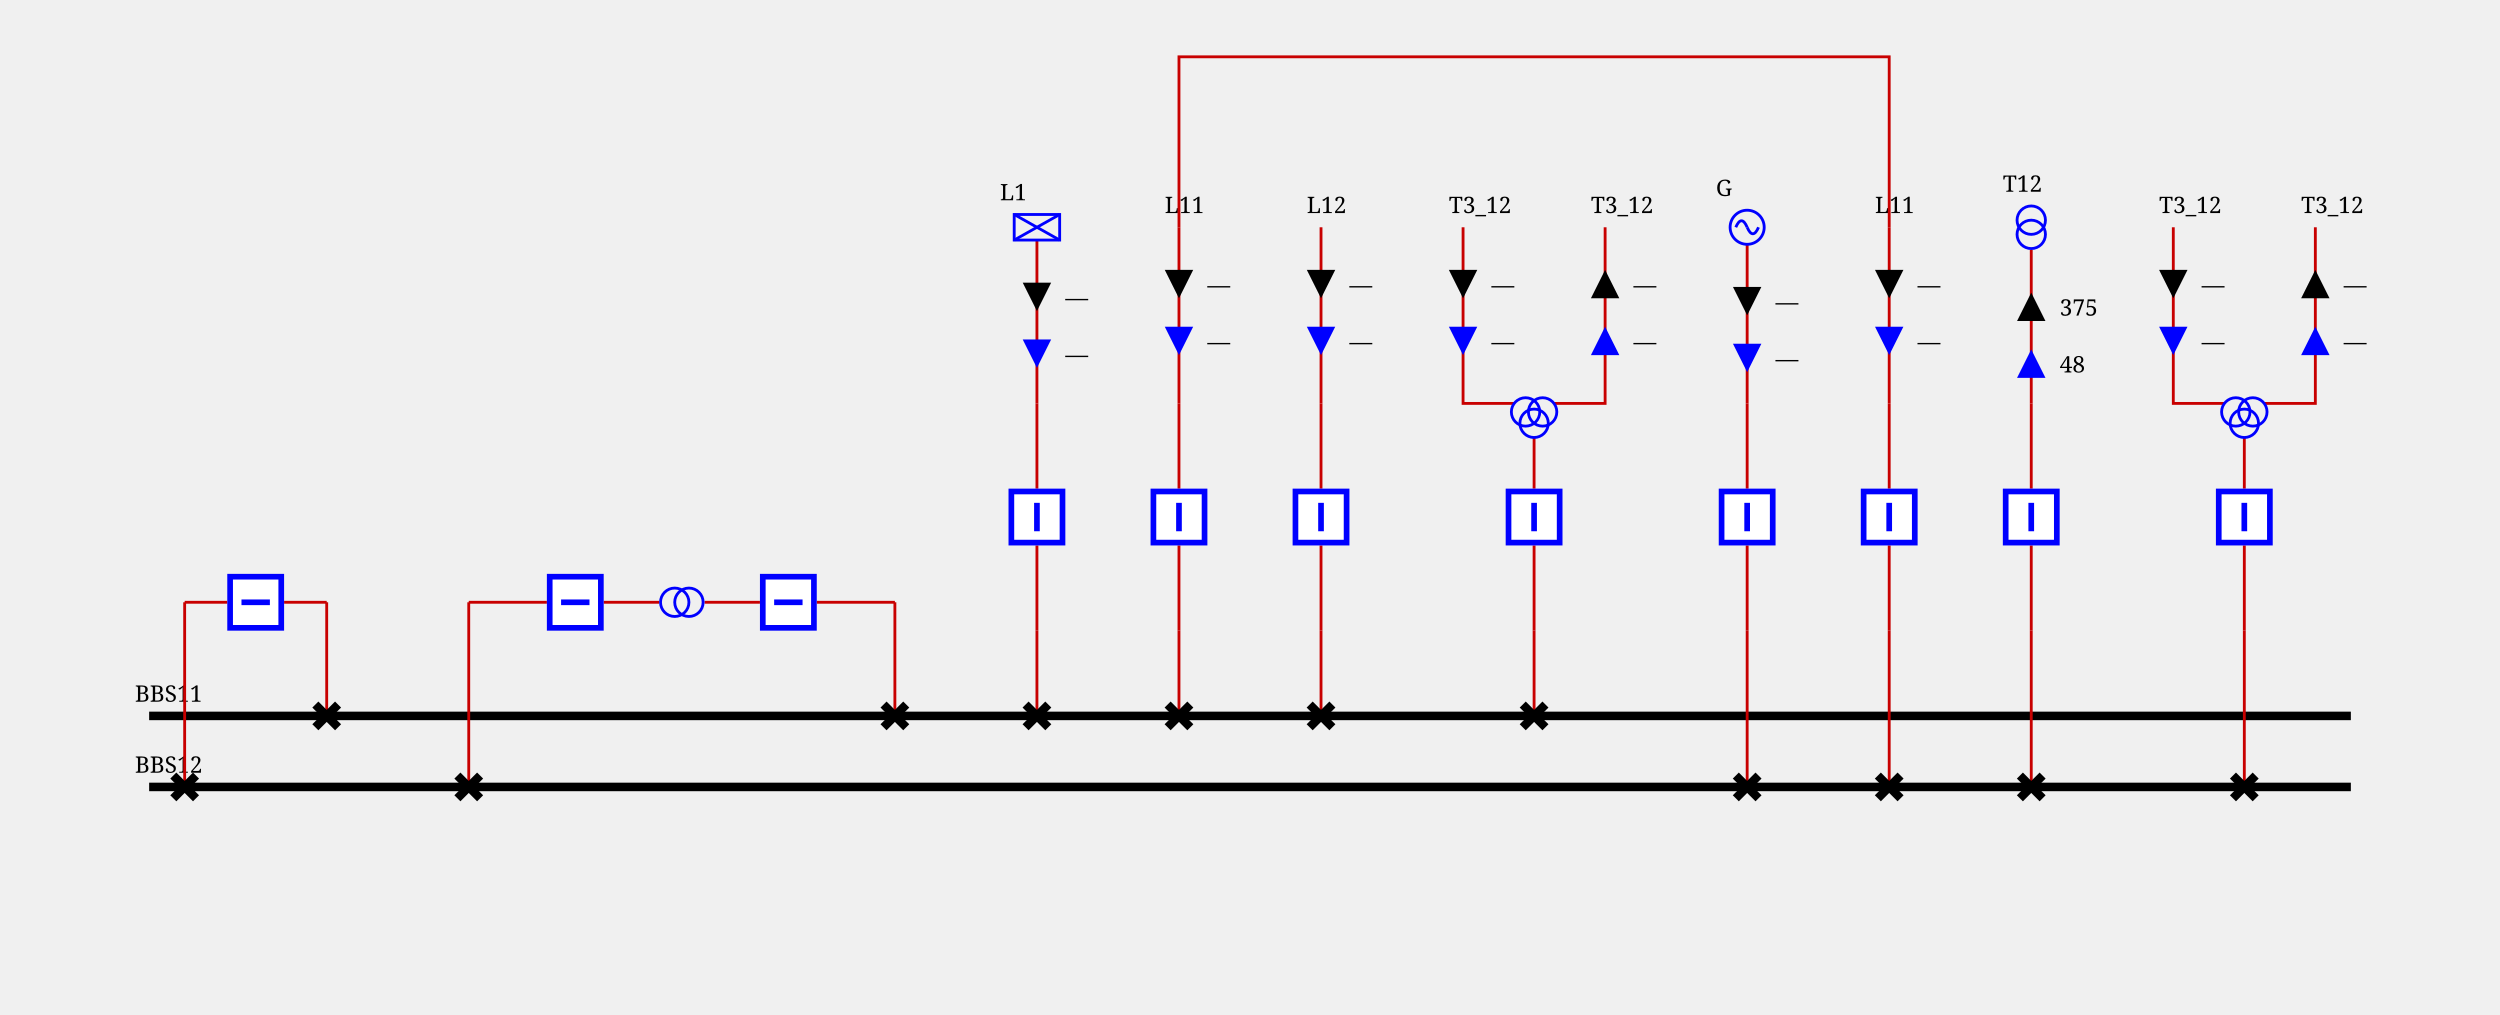
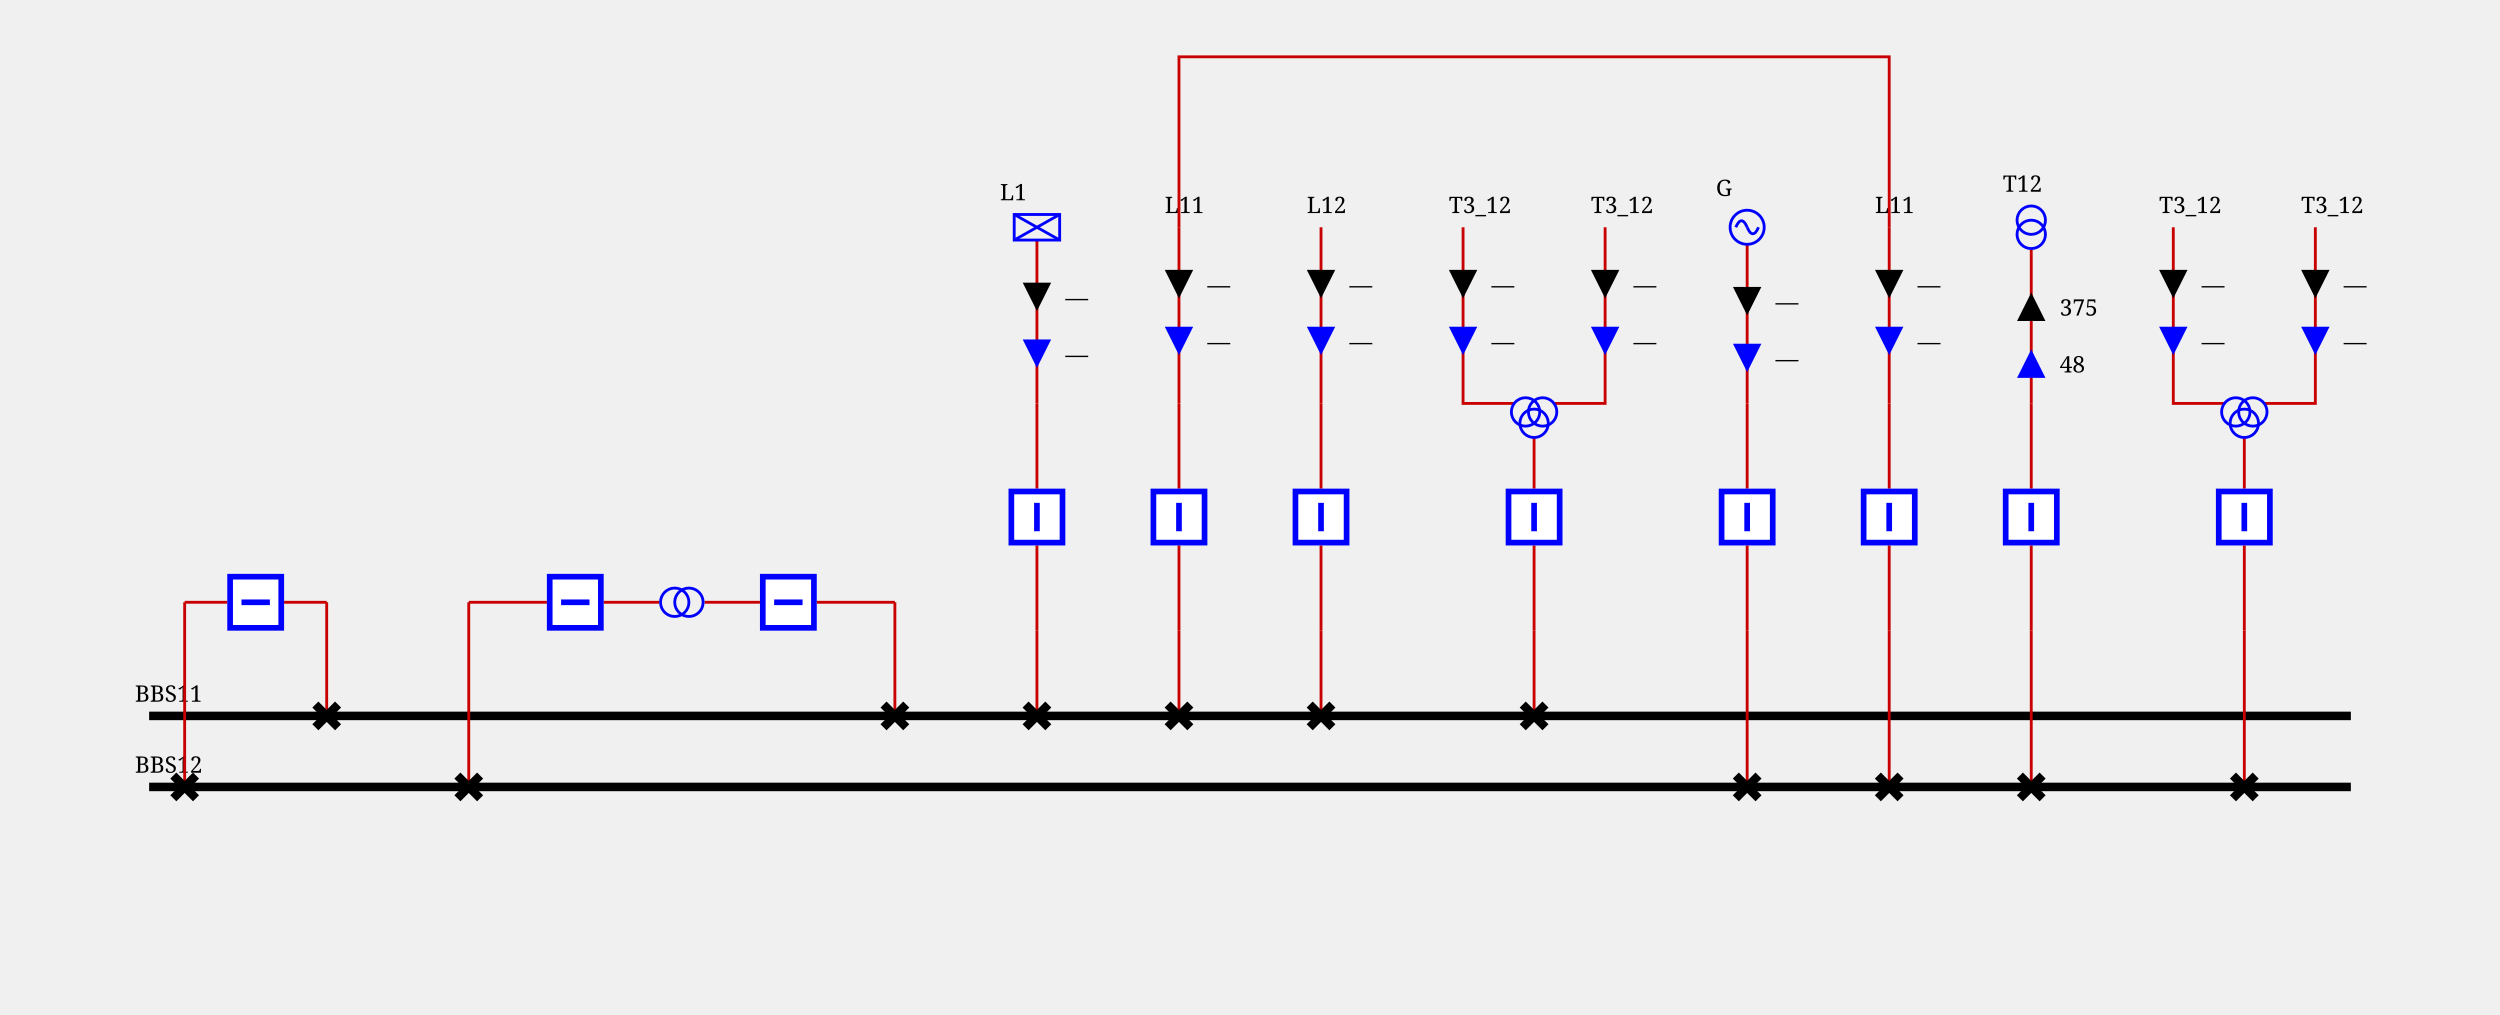
<svg xmlns="http://www.w3.org/2000/svg" height="357.0" viewBox="0 0 880.0 357.0" width="880.0">
  <style>
/* ----------------------------------------------------------------------- */
/* File: tautologies.css ------------------------------------------------- */
.sld-out .sld-arrow-in {visibility: hidden}
.sld-in .sld-arrow-out {visibility: hidden}
.sld-closed .sld-sw-open {visibility: hidden}
.sld-open .sld-sw-closed {visibility: hidden}
.sld-hidden-node {visibility: hidden}
.sld-top-feeder .sld-label {dominant-baseline: auto}
.sld-bottom-feeder .sld-label {dominant-baseline: hanging}
.sld-active-power .sld-label {dominant-baseline: mathematical}
.sld-reactive-power .sld-label {dominant-baseline: mathematical}
.sld-current .sld-label {dominant-baseline: mathematical}
/* ----------------------------------------------------------------------- */
/* File: topologicalBaseVoltages.css ------------------------------------- */
.sld-disconnected {--sld-vl-color: #808080}
.sld-vl300to500-0 {--sld-vl-color: #FF0000}
.sld-vl300to500-1 {--sld-vl-color: #7F6C00}
.sld-vl300to500-2 {--sld-vl-color: #F6B2FF}
.sld-vl300to500-3 {--sld-vl-color: #996700}
.sld-vl300to500-4 {--sld-vl-color: #FF85EB}
.sld-vl300to500-5 {--sld-vl-color: #B25B00}
.sld-vl300to500-6 {--sld-vl-color: #FF59B5}
.sld-vl300to500-7 {--sld-vl-color: #CC4400}
.sld-vl300to500-8 {--sld-vl-color: #FF2C67}
.sld-vl300to500-9 {--sld-vl-color: #E52600}
.sld-vl180to300-0 {--sld-vl-color: #218B21}
.sld-vl180to300-1 {--sld-vl-color: #0D4940}
.sld-vl180to300-2 {--sld-vl-color: #DFDAB9}
.sld-vl180to300-3 {--sld-vl-color: #105640}
.sld-vl180to300-4 {--sld-vl-color: #C2CB92}
.sld-vl180to300-5 {--sld-vl-color: #14643C}
.sld-vl180to300-6 {--sld-vl-color: #95B66B}
.sld-vl180to300-7 {--sld-vl-color: #187036}
.sld-vl180to300-8 {--sld-vl-color: #5FA046}
.sld-vl180to300-9 {--sld-vl-color: #1C7E2D}
.sld-vl120to180-0 {--sld-vl-color: #00AFAE}
.sld-vl120to180-1 {--sld-vl-color: #000D58}
.sld-vl120to180-2 {--sld-vl-color: #B8E7B2}
.sld-vl120to180-3 {--sld-vl-color: #002169}
.sld-vl120to180-4 {--sld-vl-color: #85D993}
.sld-vl120to180-5 {--sld-vl-color: #003C7B}
.sld-vl120to180-6 {--sld-vl-color: #59CB8B}
.sld-vl120to180-7 {--sld-vl-color: #005C8C}
.sld-vl120to180-8 {--sld-vl-color: #2CBD94}
.sld-vl120to180-9 {--sld-vl-color: #00839E}
.sld-vl70to120-0 {--sld-vl-color: #CC5500}
.sld-vl70to120-1 {--sld-vl-color: #4A6600}
.sld-vl70to120-2 {--sld-vl-color: #EFB2DD}
.sld-vl70to120-3 {--sld-vl-color: #6E7A00}
.sld-vl70to120-4 {--sld-vl-color: #E685AE}
.sld-vl70to120-5 {--sld-vl-color: #8E8400}
.sld-vl70to120-6 {--sld-vl-color: #DD596B}
.sld-vl70to120-7 {--sld-vl-color: #A37B00}
.sld-vl70to120-8 {--sld-vl-color: #D4432C}
.sld-vl70to120-9 {--sld-vl-color: #B76B00}
.sld-vl50to70-0 {--sld-vl-color: #A020EF}
.sld-vl50to70-1 {--sld-vl-color: #7F0848}
.sld-vl50to70-2 {--sld-vl-color: #B7DBFE}
.sld-vl50to70-3 {--sld-vl-color: #960C6D}
.sld-vl50to70-4 {--sld-vl-color: #8DA6FE}
.sld-vl50to70-5 {--sld-vl-color: #AD109A}
.sld-vl50to70-6 {--sld-vl-color: #6F66FB}
.sld-vl50to70-7 {--sld-vl-color: #BC14C4}
.sld-vl50to70-8 {--sld-vl-color: #7F42F6}
.sld-vl50to70-9 {--sld-vl-color: #B11AD9}
.sld-vl30to50-0 {--sld-vl-color: #FF8290}
.sld-vl30to50-1 {--sld-vl-color: #7F6F41}
.sld-vl30to50-2 {--sld-vl-color: #F6D9FF}
.sld-vl30to50-3 {--sld-vl-color: #99784E}
.sld-vl30to50-4 {--sld-vl-color: #FFC3FB}
.sld-vl30to50-5 {--sld-vl-color: #B27D5B}
.sld-vl30to50-6 {--sld-vl-color: #FFADE3}
.sld-vl30to50-7 {--sld-vl-color: #CC7E68}
.sld-vl30to50-8 {--sld-vl-color: #FF97BF}
.sld-vl30to50-9 {--sld-vl-color: #E57B75}
.sld-vl0to30-0 {--sld-vl-color: #AAAE27}
.sld-vl0to30-1 {--sld-vl-color: #195B0F}
.sld-vl0to30-2 {--sld-vl-color: #EABABE}
.sld-vl0to30-3 {--sld-vl-color: #2D6C13}
.sld-vl0to30-4 {--sld-vl-color: #DDA193}
.sld-vl0to30-5 {--sld-vl-color: #477D17}
.sld-vl0to30-6 {--sld-vl-color: #CE9A6E}
.sld-vl0to30-7 {--sld-vl-color: #648D1C}
.sld-vl0to30-8 {--sld-vl-color: #BEA04A}
.sld-vl0to30-9 {--sld-vl-color: #869D22}
/* ----------------------------------------------------------------------- */
/* File : highlightLineStates.css ---------------------------------------- */
.sld-wire.sld-feeder-disconnected {stroke: black}
.sld-wire.sld-feeder-connected-disconnected {stroke-dasharray: 3,3}
.sld-wire.sld-feeder-disconnected-connected {stroke: black; stroke-dasharray: 3,3}
/* ----------------------------------------------------------------------- */
/* File : components.css ------------------------------------------------- */
/* Stroke black */
.sld-disconnector {stroke-width: 3; stroke: black; fill: none}
/* Stroke blue */
.sld-breaker {stroke-width: 2; stroke: blue; fill:white}
.sld-load-break-switch {stroke: blue; fill: white}
/* Stroke --sld-vl-color with fallback black */
.sld-bus-connection {fill: var(--sld-vl-color, black)}
.sld-cell-shape-flat .sld-bus-connection {visibility: hidden}
.sld-busbar-section {stroke: var(--sld-vl-color, black); stroke-width: 3; fill: none}
/* Stroke --sld-vl-color with fallback red */
.sld-wire {stroke: var(--sld-vl-color, #c80000); fill: none}
/* Stroke --sld-vl-color with fallback blue */
.sld-load {stroke: var(--sld-vl-color, blue); fill: none}
.sld-battery {stroke: var(--sld-vl-color, blue); fill: none}
.sld-generator {stroke: var(--sld-vl-color, blue); fill: none}
.sld-two-wt {stroke: var(--sld-vl-color, blue); fill: none}
.sld-three-wt {stroke: var(--sld-vl-color, blue); fill: none}
.sld-winding {stroke: var(--sld-vl-color, blue); fill: none}
.sld-capacitor {stroke: var(--sld-vl-color, blue); fill: none}
.sld-inductor {stroke: var(--sld-vl-color, blue); fill: none}
.sld-pst {stroke: var(--sld-vl-color, blue); fill: none}
.sld-pst-arrow {stroke: black; fill: none}
.sld-svc {stroke: var(--sld-vl-color, blue); fill: none}
.sld-vsc {stroke: var(--sld-vl-color, blue); font-size: 7.43px; fill: none}
.sld-lcc {stroke: var(--sld-vl-color, blue); font-size: 7.43px; fill: none}
/* Stroke none &amp; fill: --sld-vl-color */
.sld-node-infos {stroke: none; fill: var(--sld-vl-color, black)}
/* Stroke none &amp; fill: black */
.sld-node {stroke: none; fill: black}
.sld-flash {stroke: none; fill: black}
.sld-lock {stroke: none; fill: black}
.sld-unknown {stroke: none; fill: black}
/* Fonts */
.sld-label {stroke: none; fill: black; font: 8px serif}
.sld-angle, .sld-voltage {font: 10px serif}
.sld-graph-label {font: 12px serif}
/* Specific */
.sld-grid {stroke: #003700; stroke-dasharray: 1,10}
.sld-feeder-info.sld-active-power {fill:black}
.sld-feeder-info.sld-reactive-power {fill:blue}
.sld-feeder-info.sld-current {fill:purple}
.sld-frame {fill: var(--sld-background-color, transparent)}
/* Stroke maroon for fictitious switch */
.sld-breaker.sld-fictitious {stroke: maroon}
.sld-disconnector.sld-fictitious {stroke: maroon}
.sld-load-break-switch.sld-fictitious {stroke: maroon}
.sld-busbar-section.sld-fictitious {stroke: var(--sld-vl-color, #c80000); stroke-width: 1}

</style>
  <rect class="sld-frame" height="100%" width="100%" />
  <g>
    <g class="sld-busbar-section sld-vl300to500-0" id="idBBS11" transform="translate(52.5,252.0)">
      <line x1="0" x2="775.0" y1="0" y2="0" />
      <text class="sld-label" id="BBS11_NW_LABEL" x="-5.0" y="-5.0">BBS11</text>
    </g>
    <g class="sld-busbar-section sld-vl300to500-0" id="idBBS12" transform="translate(52.5,277.0)">
      <line x1="0" x2="775.0" y1="0" y2="0" />
      <text class="sld-label" id="BBS12_NW_LABEL" x="-5.0" y="-5.0">BBS12</text>
    </g>
    <g class="sld-intern-cell sld-cell-shape-vertical" id="idINTERN_32_0">
      <g class="sld-wire sld-vl300to500-0" id="_95_VL1_95_D10_95_INTERNAL_95_VL1_95_D10_45_BR1">
        <polyline points="115.0,252.0,115.0,212.0" />
      </g>
      <g class="sld-wire sld-vl300to500-0" id="_95_VL1_95_INTERNAL_95_VL1_95_D10_45_BR1_95_BR1">
        <polyline points="115.0,212.0,100.0,212.0" />
      </g>
      <g class="sld-wire sld-vl300to500-0" id="_95_VL1_95_BR1_95_INTERNAL_95_VL1_95_D20_45_BR1">
        <polyline points="80.0,212.0,65.0,212.0" />
      </g>
      <g class="sld-wire sld-vl300to500-0" id="_95_VL1_95_INTERNAL_95_VL1_95_D20_45_BR1_95_D20">
        <polyline points="65.0,212.0,65.0,277.0" />
      </g>
      <g class="sld-disconnector sld-closed sld-vl300to500-0" id="idD10" transform="translate(111.0,248.0)">
        <path class="sld-sw-closed" d="M0,0 8,8 M8,0 0,8" />
        <path class="sld-sw-open" d="M8,0 0,8" />
      </g>
      <g class="sld-node sld-hidden-node sld-fictitious sld-vl300to500-0" id="idINTERNAL_95_VL1_95_D10_45_BR1" transform="translate(111.0,208.0)">
        <circle cx="4" cy="4" r="4" />
      </g>
      <g class="sld-breaker sld-closed sld-vl300to500-0" id="idBR1" transform="translate(80.0,202.0)">
        <path class="sld-sw-closed" d="M1,1 V19 H19 V1z M10,5 V15" transform="rotate(90.0,10.0,10.0)" />
        <path class="sld-sw-open" d="M1,1 V19 H19 V1z M5,10 H15" transform="rotate(90.0,10.0,10.0)" />
      </g>
      <g class="sld-node sld-hidden-node sld-fictitious sld-vl300to500-0" id="idINTERNAL_95_VL1_95_D20_45_BR1" transform="translate(61.0,208.0)">
        <circle cx="4" cy="4" r="4" />
      </g>
      <g class="sld-disconnector sld-closed sld-vl300to500-0" id="idD20" transform="translate(61.0,273.0)">
        <path class="sld-sw-closed" d="M0,0 8,8 M8,0 0,8" />
        <path class="sld-sw-open" d="M8,0 0,8" />
      </g>
    </g>
    <g class="sld-intern-cell sld-cell-shape-vertical" id="idINTERN_32_1">
      <g class="sld-wire sld-vl300to500-0" id="_95_VL1_95_D17_95_INTERNAL_95_VL1_95_D17_45_BR18">
        <polyline points="315.0,252.0,315.0,212.0" />
      </g>
      <g class="sld-wire sld-vl300to500-0" id="_95_VL1_95_INTERNAL_95_VL1_95_D17_45_BR18_95_BR18">
        <polyline points="315.0,212.0,287.5,212.0" />
      </g>
      <g class="sld-wire sld-vl300to500-0" id="_95_VL1_95_BR18_95_T11">
        <polyline points="267.5,212.0,248.0,212.0" />
      </g>
      <g class="sld-wire sld-vl300to500-0" id="_95_VL1_95_BR26_95_T11">
        <polyline points="212.5,212.0,232.0,212.0" />
      </g>
      <g class="sld-wire sld-vl300to500-0" id="_95_VL1_95_INTERNAL_95_VL1_95_D25_45_BR26_95_BR26">
        <polyline points="165.0,212.0,192.5,212.0" />
      </g>
      <g class="sld-wire sld-vl300to500-0" id="_95_VL1_95_D25_95_INTERNAL_95_VL1_95_D25_45_BR26">
        <polyline points="165.0,277.0,165.0,212.0" />
      </g>
      <g class="sld-disconnector sld-closed sld-vl300to500-0" id="idD17" transform="translate(311.0,248.0)">
        <path class="sld-sw-closed" d="M0,0 8,8 M8,0 0,8" />
        <path class="sld-sw-open" d="M8,0 0,8" />
      </g>
      <g class="sld-node sld-hidden-node sld-fictitious sld-vl300to500-0" id="idINTERNAL_95_VL1_95_D17_45_BR18" transform="translate(311.0,208.0)">
        <circle cx="4" cy="4" r="4" />
      </g>
      <g class="sld-breaker sld-closed sld-vl300to500-0" id="idBR18" transform="translate(267.5,202.0)">
        <path class="sld-sw-closed" d="M1,1 V19 H19 V1z M10,5 V15" transform="rotate(90.0,10.0,10.0)" />
        <path class="sld-sw-open" d="M1,1 V19 H19 V1z M5,10 H15" transform="rotate(90.0,10.0,10.0)" />
      </g>
      <g class="sld-two-wt" id="idT11" transform="translate(235.0,204.5)">
        <circle class="sld-vl300to500-0 sld-winding" cx="5" cy="10" r="5" transform="rotate(270.0,5.0,7.5)" />
        <circle class="sld-vl300to500-0 sld-winding" cx="5" cy="5" r="5" transform="rotate(270.0,5.0,7.5)" />
      </g>
      <g class="sld-breaker sld-closed sld-vl300to500-0" id="idBR26" transform="translate(192.5,202.0)">
        <path class="sld-sw-closed" d="M1,1 V19 H19 V1z M10,5 V15" transform="rotate(90.0,10.0,10.0)" />
        <path class="sld-sw-open" d="M1,1 V19 H19 V1z M5,10 H15" transform="rotate(90.0,10.0,10.0)" />
      </g>
      <g class="sld-node sld-hidden-node sld-fictitious sld-vl300to500-0" id="idINTERNAL_95_VL1_95_D25_45_BR26" transform="translate(161.0,208.0)">
        <circle cx="4" cy="4" r="4" />
      </g>
      <g class="sld-disconnector sld-closed sld-vl300to500-0" id="idD25" transform="translate(161.0,273.0)">
        <path class="sld-sw-closed" d="M0,0 8,8 M8,0 0,8" />
        <path class="sld-sw-open" d="M8,0 0,8" />
      </g>
    </g>
    <g class="sld-extern-cell sld-cell-direction-top" id="idEXTERN_32_2">
      <g class="sld-wire sld-vl300to500-0" id="_95_VL1_95_D11_95_INTERNAL_95_VL1_95_D11_45_BR12">
        <polyline points="365.0,252.0,365.0,222.0" />
      </g>
      <g class="sld-wire sld-vl300to500-0" id="_95_VL1_95_INTERNAL_95_VL1_95_D11_45_BR12_95_BR12">
        <polyline points="365.0,222.0,365.0,192.0" />
      </g>
      <g class="sld-wire sld-vl300to500-0" id="_95_VL1_95_BR12_95_INTERNAL_95_VL1_95_L1">
        <polyline points="365.0,172.0,365.0,142.0" />
      </g>
      <g class="sld-wire sld-vl300to500-0" id="_95_VL1_95_INTERNAL_95_VL1_95_L1_95_L1">
        <polyline points="365.0,142.0,365.0,84.5" />
      </g>
      <g class="sld-active-power sld-feeder-info sld-in" id="idL1_ARROW_ACTIVE" transform="translate(360.0,99.5)">
        <polygon class="sld-arrow-in" points="0,0 10,0 5,10" />
        <polygon class="sld-arrow-out" points="5,0 10,10 0,10" />
        <text class="sld-label" x="15.0" y="5.0">—</text>
      </g>
      <g class="sld-reactive-power sld-feeder-info sld-in" id="idL1_ARROW_REACTIVE" transform="translate(360.0,119.5)">
        <polygon class="sld-arrow-in" points="0,0 10,0 5,10" />
        <polygon class="sld-arrow-out" points="5,0 10,10 0,10" />
        <text class="sld-label" x="15.0" y="5.0">—</text>
      </g>
      <g class="sld-disconnector sld-closed sld-vl300to500-0" id="idD11" transform="translate(361.0,248.0)">
        <path class="sld-sw-closed" d="M0,0 8,8 M8,0 0,8" />
        <path class="sld-sw-open" d="M8,0 0,8" />
      </g>
      <g class="sld-node sld-hidden-node sld-fictitious sld-vl300to500-0" id="idINTERNAL_95_VL1_95_D11_45_BR12" transform="translate(361.0,218.0)">
        <circle cx="4" cy="4" r="4" />
      </g>
      <g class="sld-breaker sld-closed sld-vl300to500-0" id="idBR12" transform="translate(355.0,172.0)">
        <path class="sld-sw-closed" d="M1,1 V19 H19 V1z M10,5 V15" />
        <path class="sld-sw-open" d="M1,1 V19 H19 V1z M5,10 H15" />
      </g>
      <g class="sld-node sld-hidden-node sld-fictitious sld-vl300to500-0" id="idINTERNAL_95_VL1_95_L1" transform="translate(361.0,138.0)">
        <circle cx="4" cy="4" r="4" />
      </g>
      <g class="sld-load sld-top-feeder sld-vl300to500-0" id="idL1" transform="translate(357.0,75.5)">
        <rect height="9" width="16" />
        <line x1="0" x2="16" y1="0" y2="9" />
        <line x1="16" x2="0" y1="0" y2="9" />
        <text class="sld-label" id="L1_N_LABEL" x="-5.0" y="-5.0">L1</text>
      </g>
    </g>
    <g class="sld-extern-cell sld-cell-direction-top" id="idEXTERN_32_3">
      <g class="sld-wire sld-vl300to500-0" id="_95_VL1_95_D13_95_INTERNAL_95_VL1_95_D13_45_BR14">
        <polyline points="415.0,252.0,415.0,222.0" />
      </g>
      <g class="sld-wire sld-vl300to500-0" id="_95_VL1_95_INTERNAL_95_VL1_95_D13_45_BR14_95_BR14">
        <polyline points="415.0,222.0,415.0,192.0" />
      </g>
      <g class="sld-wire sld-vl300to500-0" id="_95_VL1_95_BR14_95_INTERNAL_95_VL1_95_L11_95_ONE">
        <polyline points="415.0,172.0,415.0,142.0" />
      </g>
      <g class="sld-wire sld-vl300to500-0" id="_95_VL1_95_INTERNAL_95_VL1_95_L11_95_ONE_95_L11_95_ONE">
        <polyline points="415.0,142.0,415.0,80.0" />
      </g>
      <g class="sld-active-power sld-feeder-info sld-in" id="idL11_95_ONE_ARROW_ACTIVE" transform="translate(410.0,95.0)">
        <polygon class="sld-arrow-in" points="0,0 10,0 5,10" />
        <polygon class="sld-arrow-out" points="5,0 10,10 0,10" />
        <text class="sld-label" x="15.0" y="5.0">—</text>
      </g>
      <g class="sld-reactive-power sld-feeder-info sld-in" id="idL11_95_ONE_ARROW_REACTIVE" transform="translate(410.0,115.0)">
        <polygon class="sld-arrow-in" points="0,0 10,0 5,10" />
        <polygon class="sld-arrow-out" points="5,0 10,10 0,10" />
        <text class="sld-label" x="15.0" y="5.0">—</text>
      </g>
      <g class="sld-disconnector sld-closed sld-vl300to500-0" id="idD13" transform="translate(411.0,248.0)">
        <path class="sld-sw-closed" d="M0,0 8,8 M8,0 0,8" />
        <path class="sld-sw-open" d="M8,0 0,8" />
      </g>
      <g class="sld-node sld-hidden-node sld-fictitious sld-vl300to500-0" id="idINTERNAL_95_VL1_95_D13_45_BR14" transform="translate(411.0,218.0)">
        <circle cx="4" cy="4" r="4" />
      </g>
      <g class="sld-breaker sld-closed sld-vl300to500-0" id="idBR14" transform="translate(405.0,172.0)">
        <path class="sld-sw-closed" d="M1,1 V19 H19 V1z M10,5 V15" />
        <path class="sld-sw-open" d="M1,1 V19 H19 V1z M5,10 H15" />
      </g>
      <g class="sld-node sld-hidden-node sld-fictitious sld-vl300to500-0" id="idINTERNAL_95_VL1_95_L11_95_ONE" transform="translate(411.0,138.0)">
        <circle cx="4" cy="4" r="4" />
      </g>
      <g class="sld-top-feeder" id="idL11_95_ONE" transform="translate(415.0,80.0)">
        <text class="sld-label" id="L11_ONE_N_LABEL" x="-5.0" y="-5.0">L11</text>
      </g>
    </g>
    <g class="sld-extern-cell sld-cell-direction-top" id="idEXTERN_32_4">
      <g class="sld-wire sld-vl300to500-0" id="_95_VL1_95_D15_95_INTERNAL_95_VL1_95_D15_45_BR16">
        <polyline points="465.0,252.0,465.0,222.0" />
      </g>
      <g class="sld-wire sld-vl300to500-0" id="_95_VL1_95_INTERNAL_95_VL1_95_D15_45_BR16_95_BR16">
        <polyline points="465.0,222.0,465.0,192.0" />
      </g>
      <g class="sld-wire sld-vl300to500-0" id="_95_VL1_95_BR16_95_INTERNAL_95_VL1_95_L12_95_ONE">
        <polyline points="465.0,172.0,465.0,142.0" />
      </g>
      <g class="sld-wire sld-vl300to500-0" id="_95_VL1_95_INTERNAL_95_VL1_95_L12_95_ONE_95_L12_95_ONE">
        <polyline points="465.0,142.0,465.0,80.0" />
      </g>
      <g class="sld-active-power sld-feeder-info sld-in" id="idL12_95_ONE_ARROW_ACTIVE" transform="translate(460.0,95.0)">
        <polygon class="sld-arrow-in" points="0,0 10,0 5,10" />
        <polygon class="sld-arrow-out" points="5,0 10,10 0,10" />
        <text class="sld-label" x="15.0" y="5.0">—</text>
      </g>
      <g class="sld-reactive-power sld-feeder-info sld-in" id="idL12_95_ONE_ARROW_REACTIVE" transform="translate(460.0,115.0)">
        <polygon class="sld-arrow-in" points="0,0 10,0 5,10" />
        <polygon class="sld-arrow-out" points="5,0 10,10 0,10" />
        <text class="sld-label" x="15.0" y="5.0">—</text>
      </g>
      <g class="sld-disconnector sld-closed sld-vl300to500-0" id="idD15" transform="translate(461.0,248.0)">
        <path class="sld-sw-closed" d="M0,0 8,8 M8,0 0,8" />
        <path class="sld-sw-open" d="M8,0 0,8" />
      </g>
      <g class="sld-node sld-hidden-node sld-fictitious sld-vl300to500-0" id="idINTERNAL_95_VL1_95_D15_45_BR16" transform="translate(461.0,218.0)">
        <circle cx="4" cy="4" r="4" />
      </g>
      <g class="sld-breaker sld-closed sld-vl300to500-0" id="idBR16" transform="translate(455.0,172.0)">
        <path class="sld-sw-closed" d="M1,1 V19 H19 V1z M10,5 V15" />
        <path class="sld-sw-open" d="M1,1 V19 H19 V1z M5,10 H15" />
      </g>
      <g class="sld-node sld-hidden-node sld-fictitious sld-vl300to500-0" id="idINTERNAL_95_VL1_95_L12_95_ONE" transform="translate(461.0,138.0)">
        <circle cx="4" cy="4" r="4" />
      </g>
      <g class="sld-top-feeder" id="idL12_95_ONE" transform="translate(465.0,80.0)">
        <text class="sld-label" id="L12_ONE_N_LABEL" x="-5.0" y="-5.0">L12</text>
      </g>
    </g>
    <g class="sld-extern-cell sld-cell-direction-top" id="idEXTERN_32_5">
      <g class="sld-wire sld-vl300to500-0" id="_95_VL1_95_D19_95_INTERNAL_95_VL1_95_D19_45_BR20">
        <polyline points="540.0,252.0,540.0,222.0" />
      </g>
      <g class="sld-wire sld-vl300to500-0" id="_95_VL1_95_INTERNAL_95_VL1_95_D19_45_BR20_95_BR20">
        <polyline points="540.0,222.0,540.0,192.0" />
      </g>
      <g class="sld-wire sld-vl300to500-0" id="_95_VL1_95_BR20_95_T3_95_12">
        <polyline points="540.0,172.0,540.0,154.0" />
      </g>
      <g class="sld-wire sld-disconnected" id="_95_VL1_95_T3_95_12_95_TWO_95_T3_95_12">
        <polyline points="515.0,80.0,515.0,142.0,533.0,142.0" />
      </g>
      <g class="sld-active-power sld-feeder-info sld-in" id="idT3_95_12_95_TWO_ARROW_ACTIVE" transform="translate(510.0,95.0)">
        <polygon class="sld-arrow-in" points="0,0 10,0 5,10" />
        <polygon class="sld-arrow-out" points="5,0 10,10 0,10" />
        <text class="sld-label" x="15.0" y="5.0">—</text>
      </g>
      <g class="sld-reactive-power sld-feeder-info sld-in" id="idT3_95_12_95_TWO_ARROW_REACTIVE" transform="translate(510.0,115.0)">
        <polygon class="sld-arrow-in" points="0,0 10,0 5,10" />
        <polygon class="sld-arrow-out" points="5,0 10,10 0,10" />
        <text class="sld-label" x="15.0" y="5.0">—</text>
      </g>
      <g class="sld-wire sld-vl300to500-1" id="_95_VL1_95_T3_95_12_95_THREE_95_T3_95_12">
        <polyline points="565.0,80.0,565.0,142.0,547.0,142.0" />
      </g>
-       <g class="sld-active-power sld-feeder-info sld-out" id="idT3_95_12_95_THREE_ARROW_ACTIVE" transform="translate(560.0,95.0)">
-         <polygon class="sld-arrow-in" points="0,0 10,0 5,10" />
-         <polygon class="sld-arrow-out" points="5,0 10,10 0,10" />
-         <text class="sld-label" x="15.0" y="5.0">—</text>
-       </g>
-       <g class="sld-reactive-power sld-feeder-info sld-out" id="idT3_95_12_95_THREE_ARROW_REACTIVE" transform="translate(560.0,115.0)">
+       <g class="sld-active-power sld-feeder-info sld-in" id="idT3_95_12_95_THREE_ARROW_ACTIVE" transform="translate(560.0,95.0)">
+         <polygon class="sld-arrow-in" points="0,0 10,0 5,10" />
+         <polygon class="sld-arrow-out" points="5,0 10,10 0,10" />
+         <text class="sld-label" x="15.0" y="5.0">—</text>
+       </g>
+       <g class="sld-reactive-power sld-feeder-info sld-in" id="idT3_95_12_95_THREE_ARROW_REACTIVE" transform="translate(560.0,115.0)">
        <polygon class="sld-arrow-in" points="0,0 10,0 5,10" />
        <polygon class="sld-arrow-out" points="5,0 10,10 0,10" />
        <text class="sld-label" x="15.0" y="5.0">—</text>
      </g>
      <g class="sld-disconnector sld-closed sld-vl300to500-0" id="idD19" transform="translate(536.0,248.0)">
        <path class="sld-sw-closed" d="M0,0 8,8 M8,0 0,8" />
        <path class="sld-sw-open" d="M8,0 0,8" />
      </g>
      <g class="sld-node sld-hidden-node sld-fictitious sld-vl300to500-0" id="idINTERNAL_95_VL1_95_D19_45_BR20" transform="translate(536.0,218.0)">
        <circle cx="4" cy="4" r="4" />
      </g>
      <g class="sld-breaker sld-closed sld-vl300to500-0" id="idBR20" transform="translate(530.0,172.0)">
        <path class="sld-sw-closed" d="M1,1 V19 H19 V1z M10,5 V15" />
        <path class="sld-sw-open" d="M1,1 V19 H19 V1z M5,10 H15" />
      </g>
      <g class="sld-three-wt sld-fictitious" id="idT3_95_12" transform="translate(532.0,130.0)">
        <circle class="sld-disconnected sld-winding" cx="5" cy="15" r="5" />
        <circle class="sld-vl300to500-1 sld-winding" cx="11" cy="15" r="5" />
        <circle class="sld-disconnected sld-winding" cx="8" cy="19" r="5" />
      </g>
      <g class="sld-top-feeder sld-disconnected" id="idT3_95_12_95_TWO" transform="translate(515.0,80.0)">
        <text class="sld-label" id="T3_12_TWO_N_LABEL" x="-5.0" y="-5.0">T3_12</text>
      </g>
      <g class="sld-top-feeder sld-disconnected" id="idT3_95_12_95_THREE" transform="translate(565.0,80.0)">
        <text class="sld-label" id="T3_12_THREE_N_LABEL" x="-5.0" y="-5.0">T3_12</text>
      </g>
    </g>
    <g class="sld-extern-cell sld-cell-direction-top" id="idEXTERN_32_6">
      <g class="sld-wire sld-vl300to500-0" id="_95_VL1_95_D21_95_INTERNAL_95_VL1_95_D21_45_BR22">
        <polyline points="615.0,277.0,615.0,222.0" />
      </g>
      <g class="sld-wire sld-vl300to500-0" id="_95_VL1_95_INTERNAL_95_VL1_95_D21_45_BR22_95_BR22">
        <polyline points="615.0,222.0,615.0,192.0" />
      </g>
      <g class="sld-wire sld-vl300to500-0" id="_95_VL1_95_BR22_95_INTERNAL_95_VL1_95_G">
        <polyline points="615.0,172.0,615.0,142.0" />
      </g>
      <g class="sld-wire sld-vl300to500-0" id="_95_VL1_95_INTERNAL_95_VL1_95_G_95_G">
        <polyline points="615.0,142.0,615.0,86.0" />
      </g>
      <g class="sld-active-power sld-feeder-info sld-in" id="idG_ARROW_ACTIVE" transform="translate(610.0,101.0)">
        <polygon class="sld-arrow-in" points="0,0 10,0 5,10" />
        <polygon class="sld-arrow-out" points="5,0 10,10 0,10" />
        <text class="sld-label" x="15.0" y="5.0">—</text>
      </g>
      <g class="sld-reactive-power sld-feeder-info sld-in" id="idG_ARROW_REACTIVE" transform="translate(610.0,121.0)">
        <polygon class="sld-arrow-in" points="0,0 10,0 5,10" />
        <polygon class="sld-arrow-out" points="5,0 10,10 0,10" />
        <text class="sld-label" x="15.0" y="5.0">—</text>
      </g>
      <g class="sld-disconnector sld-closed sld-vl300to500-0" id="idD21" transform="translate(611.0,273.0)">
        <path class="sld-sw-closed" d="M0,0 8,8 M8,0 0,8" />
        <path class="sld-sw-open" d="M8,0 0,8" />
      </g>
      <g class="sld-node sld-hidden-node sld-fictitious sld-vl300to500-0" id="idINTERNAL_95_VL1_95_D21_45_BR22" transform="translate(611.0,218.0)">
        <circle cx="4" cy="4" r="4" />
      </g>
      <g class="sld-breaker sld-closed sld-vl300to500-0" id="idBR22" transform="translate(605.0,172.0)">
        <path class="sld-sw-closed" d="M1,1 V19 H19 V1z M10,5 V15" />
        <path class="sld-sw-open" d="M1,1 V19 H19 V1z M5,10 H15" />
      </g>
      <g class="sld-node sld-hidden-node sld-fictitious sld-vl300to500-0" id="idINTERNAL_95_VL1_95_G" transform="translate(611.0,138.0)">
        <circle cx="4" cy="4" r="4" />
      </g>
      <g class="sld-generator sld-top-feeder sld-vl300to500-0" id="idG" transform="translate(609.0,74.0)">
        <circle cx="6" cy="6" r="6" />
        <path d="M6,6 A 6 40 0 0 0 2,6" />
        <path d="M6,6 A 6 40 0 0 0 10,6" />
        <text class="sld-label" id="G_N_LABEL" x="-5.0" y="-5.0">G</text>
      </g>
    </g>
    <g class="sld-extern-cell sld-cell-direction-top" id="idEXTERN_32_7">
      <g class="sld-wire sld-vl300to500-0" id="_95_VL1_95_D23_95_INTERNAL_95_VL1_95_D23_45_BR24">
        <polyline points="665.0,277.0,665.0,222.0" />
      </g>
      <g class="sld-wire sld-vl300to500-0" id="_95_VL1_95_INTERNAL_95_VL1_95_D23_45_BR24_95_BR24">
        <polyline points="665.0,222.0,665.0,192.0" />
      </g>
      <g class="sld-wire sld-vl300to500-0" id="_95_VL1_95_BR24_95_INTERNAL_95_VL1_95_L11_95_TWO">
        <polyline points="665.0,172.0,665.0,142.0" />
      </g>
      <g class="sld-wire sld-vl300to500-0" id="_95_VL1_95_INTERNAL_95_VL1_95_L11_95_TWO_95_L11_95_TWO">
        <polyline points="665.0,142.0,665.0,80.0" />
      </g>
      <g class="sld-active-power sld-feeder-info sld-in" id="idL11_95_TWO_ARROW_ACTIVE" transform="translate(660.0,95.0)">
        <polygon class="sld-arrow-in" points="0,0 10,0 5,10" />
        <polygon class="sld-arrow-out" points="5,0 10,10 0,10" />
        <text class="sld-label" x="15.0" y="5.0">—</text>
      </g>
      <g class="sld-reactive-power sld-feeder-info sld-in" id="idL11_95_TWO_ARROW_REACTIVE" transform="translate(660.0,115.0)">
        <polygon class="sld-arrow-in" points="0,0 10,0 5,10" />
        <polygon class="sld-arrow-out" points="5,0 10,10 0,10" />
        <text class="sld-label" x="15.0" y="5.0">—</text>
      </g>
      <g class="sld-disconnector sld-closed sld-vl300to500-0" id="idD23" transform="translate(661.0,273.0)">
        <path class="sld-sw-closed" d="M0,0 8,8 M8,0 0,8" />
        <path class="sld-sw-open" d="M8,0 0,8" />
      </g>
      <g class="sld-node sld-hidden-node sld-fictitious sld-vl300to500-0" id="idINTERNAL_95_VL1_95_D23_45_BR24" transform="translate(661.0,218.0)">
        <circle cx="4" cy="4" r="4" />
      </g>
      <g class="sld-breaker sld-closed sld-vl300to500-0" id="idBR24" transform="translate(655.0,172.0)">
        <path class="sld-sw-closed" d="M1,1 V19 H19 V1z M10,5 V15" />
        <path class="sld-sw-open" d="M1,1 V19 H19 V1z M5,10 H15" />
      </g>
      <g class="sld-node sld-hidden-node sld-fictitious sld-vl300to500-0" id="idINTERNAL_95_VL1_95_L11_95_TWO" transform="translate(661.0,138.0)">
        <circle cx="4" cy="4" r="4" />
      </g>
      <g class="sld-top-feeder" id="idL11_95_TWO" transform="translate(665.0,80.0)">
        <text class="sld-label" id="L11_TWO_N_LABEL" x="-5.0" y="-5.0">L11</text>
      </g>
    </g>
    <g class="sld-extern-cell sld-cell-direction-top" id="idEXTERN_32_8">
      <g class="sld-wire sld-vl300to500-0" id="_95_VL1_95_D27_95_INTERNAL_95_VL1_95_D27_45_BR28">
        <polyline points="715.0,277.0,715.0,222.0" />
      </g>
      <g class="sld-wire sld-vl300to500-0" id="_95_VL1_95_INTERNAL_95_VL1_95_D27_45_BR28_95_BR28">
        <polyline points="715.0,222.0,715.0,192.0" />
      </g>
      <g class="sld-wire sld-vl300to500-0" id="_95_VL1_95_BR28_95_INTERNAL_95_VL1_95_T12_95_ONE">
        <polyline points="715.0,172.0,715.0,142.0" />
      </g>
      <g class="sld-wire sld-vl300to500-0" id="_95_VL1_95_INTERNAL_95_VL1_95_T12_95_ONE_95_T12_95_ONE">
        <polyline points="715.0,142.0,715.0,88.0" />
      </g>
      <g class="sld-active-power sld-feeder-info sld-out" id="idT12_95_ONE_ARROW_ACTIVE" transform="translate(710.0,103.0)">
        <polygon class="sld-arrow-in" points="0,0 10,0 5,10" />
        <polygon class="sld-arrow-out" points="5,0 10,10 0,10" />
        <text class="sld-label" x="15.0" y="5.0">375</text>
      </g>
      <g class="sld-reactive-power sld-feeder-info sld-out" id="idT12_95_ONE_ARROW_REACTIVE" transform="translate(710.0,123.0)">
        <polygon class="sld-arrow-in" points="0,0 10,0 5,10" />
        <polygon class="sld-arrow-out" points="5,0 10,10 0,10" />
        <text class="sld-label" x="15.0" y="5.0">48</text>
      </g>
      <g class="sld-disconnector sld-closed sld-vl300to500-0" id="idD27" transform="translate(711.0,273.0)">
        <path class="sld-sw-closed" d="M0,0 8,8 M8,0 0,8" />
        <path class="sld-sw-open" d="M8,0 0,8" />
      </g>
      <g class="sld-node sld-hidden-node sld-fictitious sld-vl300to500-0" id="idINTERNAL_95_VL1_95_D27_45_BR28" transform="translate(711.0,218.0)">
        <circle cx="4" cy="4" r="4" />
      </g>
      <g class="sld-breaker sld-closed sld-vl300to500-0" id="idBR28" transform="translate(705.0,172.0)">
        <path class="sld-sw-closed" d="M1,1 V19 H19 V1z M10,5 V15" />
        <path class="sld-sw-open" d="M1,1 V19 H19 V1z M5,10 H15" />
      </g>
      <g class="sld-node sld-hidden-node sld-fictitious sld-vl300to500-0" id="idINTERNAL_95_VL1_95_T12_95_ONE" transform="translate(711.0,138.0)">
        <circle cx="4" cy="4" r="4" />
      </g>
      <g class="sld-two-wt sld-top-feeder" id="idT12_95_ONE" transform="translate(710.0,72.5)">
        <circle class="sld-vl300to500-0 sld-winding" cx="5" cy="10" r="5" />
        <circle class="sld-vl300to500-1 sld-winding" cx="5" cy="5" r="5" />
        <text class="sld-label" id="T12_ONE_N_LABEL" x="-5.0" y="-5.0">T12</text>
      </g>
    </g>
    <g class="sld-extern-cell sld-cell-direction-top" id="idEXTERN_32_9">
      <g class="sld-wire sld-vl300to500-0" id="_95_VL1_95_D29_95_INTERNAL_95_VL1_95_D29_45_BR30">
        <polyline points="790.0,277.0,790.0,222.0" />
      </g>
      <g class="sld-wire sld-vl300to500-0" id="_95_VL1_95_INTERNAL_95_VL1_95_D29_45_BR30_95_BR30">
        <polyline points="790.0,222.0,790.0,192.0" />
      </g>
      <g class="sld-wire sld-vl300to500-0" id="_95_VL1_95_BR30_95_T3_95_12">
        <polyline points="790.0,172.0,790.0,154.0" />
      </g>
      <g class="sld-wire sld-disconnected" id="_95_VL1_95_T3_95_12_95_ONE_95_T3_95_12">
        <polyline points="765.0,80.0,765.0,142.0,783.0,142.0" />
      </g>
      <g class="sld-active-power sld-feeder-info sld-in" id="idT3_95_12_95_ONE_ARROW_ACTIVE" transform="translate(760.0,95.0)">
        <polygon class="sld-arrow-in" points="0,0 10,0 5,10" />
        <polygon class="sld-arrow-out" points="5,0 10,10 0,10" />
        <text class="sld-label" x="15.0" y="5.0">—</text>
      </g>
      <g class="sld-reactive-power sld-feeder-info sld-in" id="idT3_95_12_95_ONE_ARROW_REACTIVE" transform="translate(760.0,115.0)">
        <polygon class="sld-arrow-in" points="0,0 10,0 5,10" />
        <polygon class="sld-arrow-out" points="5,0 10,10 0,10" />
        <text class="sld-label" x="15.0" y="5.0">—</text>
      </g>
      <g class="sld-wire sld-vl300to500-1" id="_95_VL1_95_T3_95_12_95_THREE_95_T3_95_12">
        <polyline points="815.0,80.0,815.0,142.0,797.0,142.0" />
      </g>
-       <g class="sld-active-power sld-feeder-info sld-out" id="idT3_95_12_95_THREE_ARROW_ACTIVE" transform="translate(810.0,95.0)">
-         <polygon class="sld-arrow-in" points="0,0 10,0 5,10" />
-         <polygon class="sld-arrow-out" points="5,0 10,10 0,10" />
-         <text class="sld-label" x="15.0" y="5.0">—</text>
-       </g>
-       <g class="sld-reactive-power sld-feeder-info sld-out" id="idT3_95_12_95_THREE_ARROW_REACTIVE" transform="translate(810.0,115.0)">
+       <g class="sld-active-power sld-feeder-info sld-in" id="idT3_95_12_95_THREE_ARROW_ACTIVE" transform="translate(810.0,95.0)">
+         <polygon class="sld-arrow-in" points="0,0 10,0 5,10" />
+         <polygon class="sld-arrow-out" points="5,0 10,10 0,10" />
+         <text class="sld-label" x="15.0" y="5.0">—</text>
+       </g>
+       <g class="sld-reactive-power sld-feeder-info sld-in" id="idT3_95_12_95_THREE_ARROW_REACTIVE" transform="translate(810.0,115.0)">
        <polygon class="sld-arrow-in" points="0,0 10,0 5,10" />
        <polygon class="sld-arrow-out" points="5,0 10,10 0,10" />
        <text class="sld-label" x="15.0" y="5.0">—</text>
      </g>
      <g class="sld-disconnector sld-closed sld-vl300to500-0" id="idD29" transform="translate(786.0,273.0)">
        <path class="sld-sw-closed" d="M0,0 8,8 M8,0 0,8" />
        <path class="sld-sw-open" d="M8,0 0,8" />
      </g>
      <g class="sld-node sld-hidden-node sld-fictitious sld-vl300to500-0" id="idINTERNAL_95_VL1_95_D29_45_BR30" transform="translate(786.0,218.0)">
        <circle cx="4" cy="4" r="4" />
      </g>
      <g class="sld-breaker sld-closed sld-vl300to500-0" id="idBR30" transform="translate(780.0,172.0)">
        <path class="sld-sw-closed" d="M1,1 V19 H19 V1z M10,5 V15" />
        <path class="sld-sw-open" d="M1,1 V19 H19 V1z M5,10 H15" />
      </g>
      <g class="sld-three-wt sld-fictitious" id="idT3_95_12" transform="translate(782.0,130.0)">
        <circle class="sld-disconnected sld-winding" cx="5" cy="15" r="5" />
        <circle class="sld-vl300to500-1 sld-winding" cx="11" cy="15" r="5" />
        <circle class="sld-disconnected sld-winding" cx="8" cy="19" r="5" />
      </g>
      <g class="sld-top-feeder sld-disconnected" id="idT3_95_12_95_ONE" transform="translate(765.0,80.0)">
        <text class="sld-label" id="T3_12_ONE_N_LABEL" x="-5.0" y="-5.0">T3_12</text>
      </g>
      <g class="sld-top-feeder sld-disconnected" id="idT3_95_12_95_THREE" transform="translate(815.0,80.0)">
        <text class="sld-label" id="T3_12_THREE_N_LABEL" x="-5.0" y="-5.0">T3_12</text>
      </g>
    </g>
    <g class="sld-wire sld-vl300to500-0" id="idL11">
      <polyline points="415.0,80.0,415.0,20.0,665.0,20.0,665.0,80.0" />
    </g>
  </g>
</svg>
